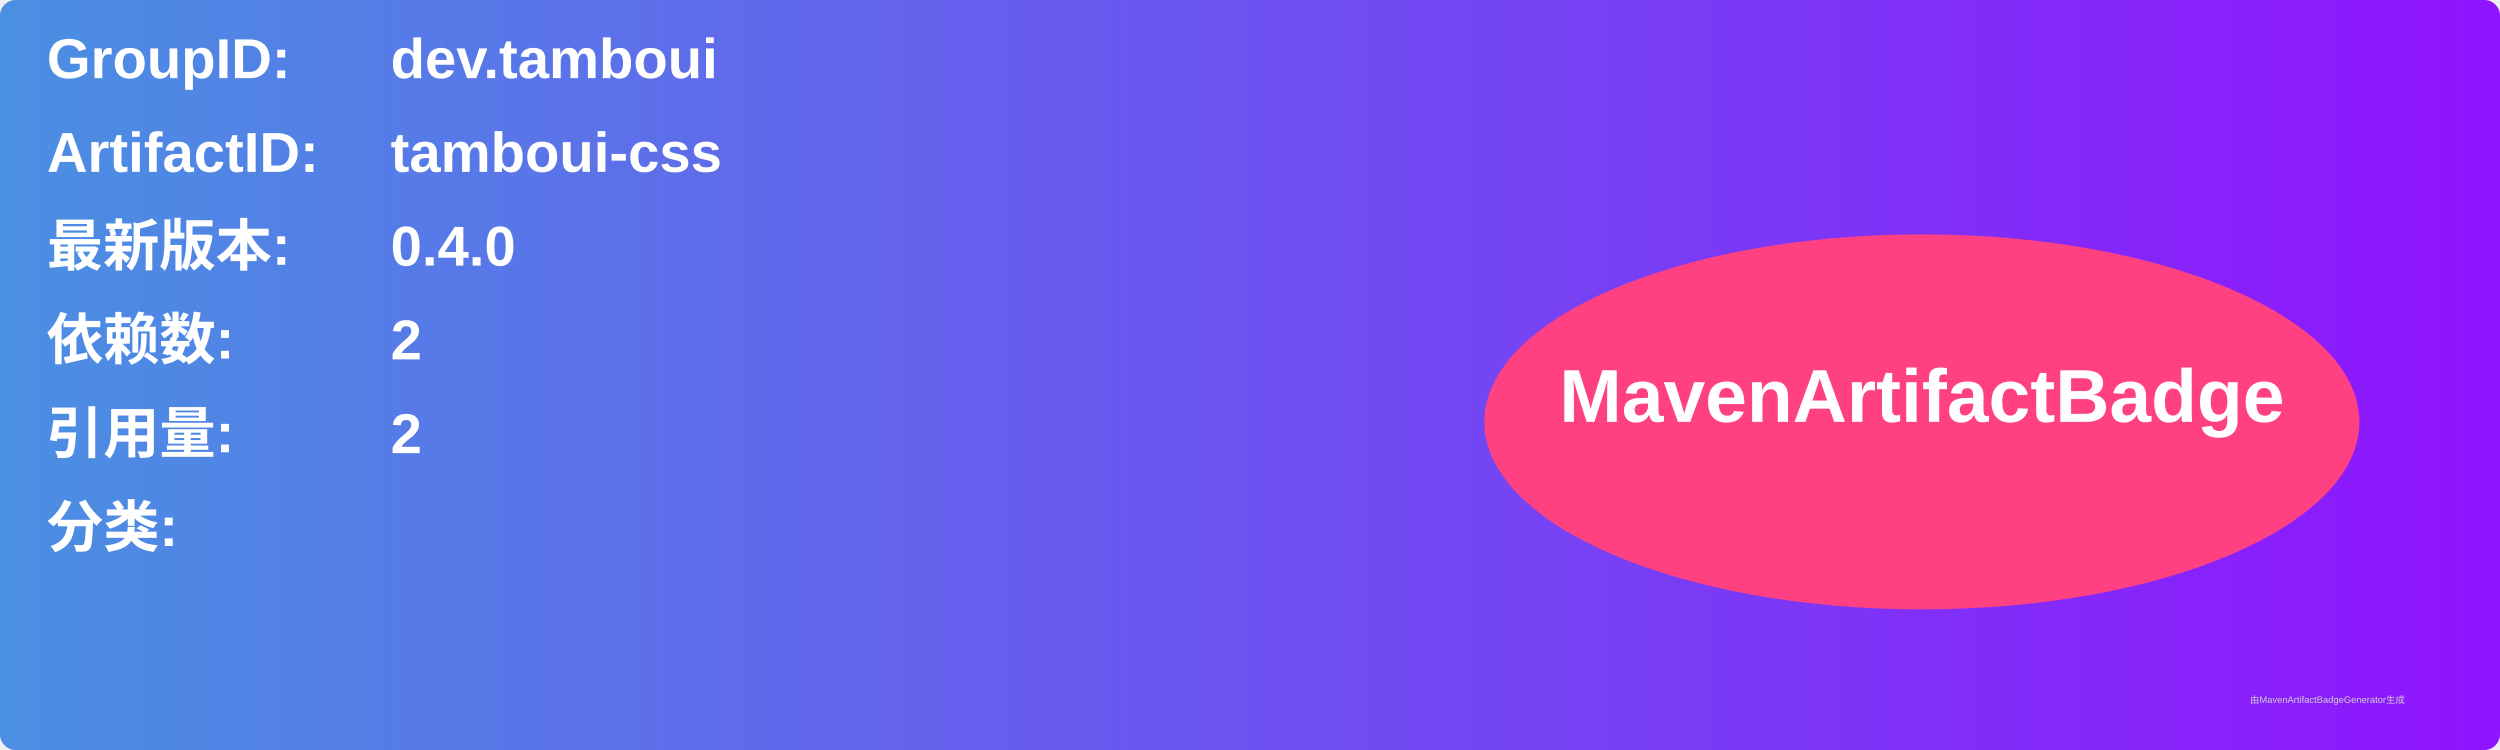
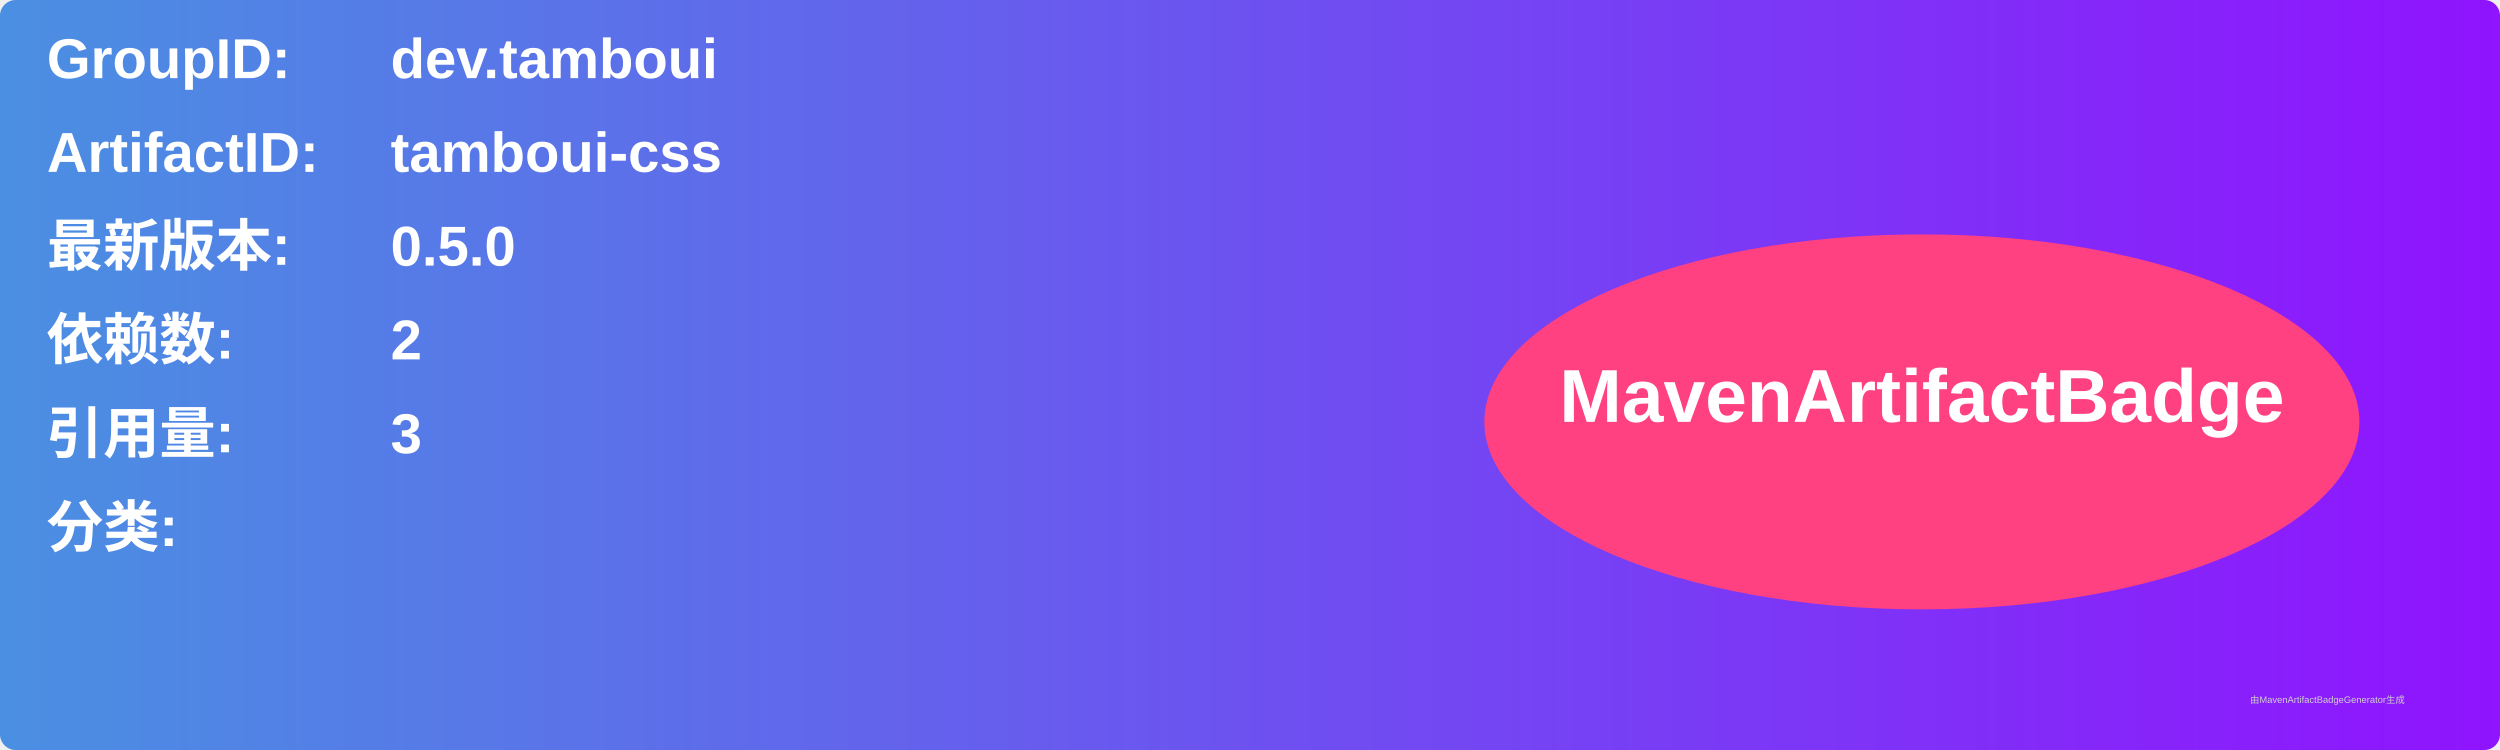
<svg xmlns="http://www.w3.org/2000/svg" width="800" height="240" viewBox="0 0 800 240">
  <linearGradient id="grad" x1="0%" y1="0%" x2="100%" y2="0%">
    <stop offset="0%" stop-color="#4a90e2" />
    <stop offset="100%" stop-color="#9013fe" />
  </linearGradient>
  <rect width="100%" height="100%" rx="5" ry="5" fill="url(#grad)" />
  <g transform="translate(15, 15)">
    <text x="0" y="10" font-family="Arial" font-size="18" fill="white" font-weight="bold" width="260">GroupID:</text>
    <text x="110" y="10" font-family="Arial" font-size="18" fill="white" font-weight="bold" width="460">dev.tamboui</text>
    <text x="0" y="40" font-family="Arial" font-size="18" fill="white" font-weight="bold" width="260">ArtifactID:</text>
    <text x="110" y="40" font-family="Arial" font-size="18" fill="white" font-weight="bold" width="460">tamboui-css</text>
    <text x="0" y="70" font-family="Arial" font-size="18" fill="white" font-weight="bold">最新版本:</text>
    <text x="110" y="70" font-family="Arial" font-size="18" fill="white" font-weight="bold">
-       <tspan font-weight="bold">0.4.0</tspan>
+       <tspan font-weight="bold">0.5.0</tspan>
    </text>
    <text x="0" y="100" font-family="Arial" font-size="18" fill="white" font-weight="bold">依赖数: </text>
    <text x="110" y="100" font-family="Arial" font-size="18" fill="white">
      <tspan font-weight="bold">2</tspan>
    </text>
    <text x="0" y="130" font-family="Arial" font-size="18" fill="white" font-weight="bold">引用量: </text>
    <text x="110" y="130" font-family="Arial" font-size="18" fill="white">
-       <tspan font-weight="bold">2</tspan>
+       <tspan font-weight="bold">3</tspan>
    </text>
    <text x="0" y="160" font-family="Arial" font-size="18" fill="white" font-weight="bold">分类:</text>
    <text x="10" y="190" font-family="Arial" font-size="10" fill="white">
      <tspan font-weight="bold" />
    </text>
    <ellipse cx="600" cy="120" rx="140" ry="60" fill="#ff4081" />
    <text x="600" y="120" text-anchor="middle" font-family="Arial" font-size="24" fill="white" font-weight="bold">MavenArtifactBadge</text>
  </g>
  <text x="720" y="225" font-family="Arial" font-size="3" fill="#d0d0d0">由MavenArtifactBadgeGenerator生成</text>
</svg>
